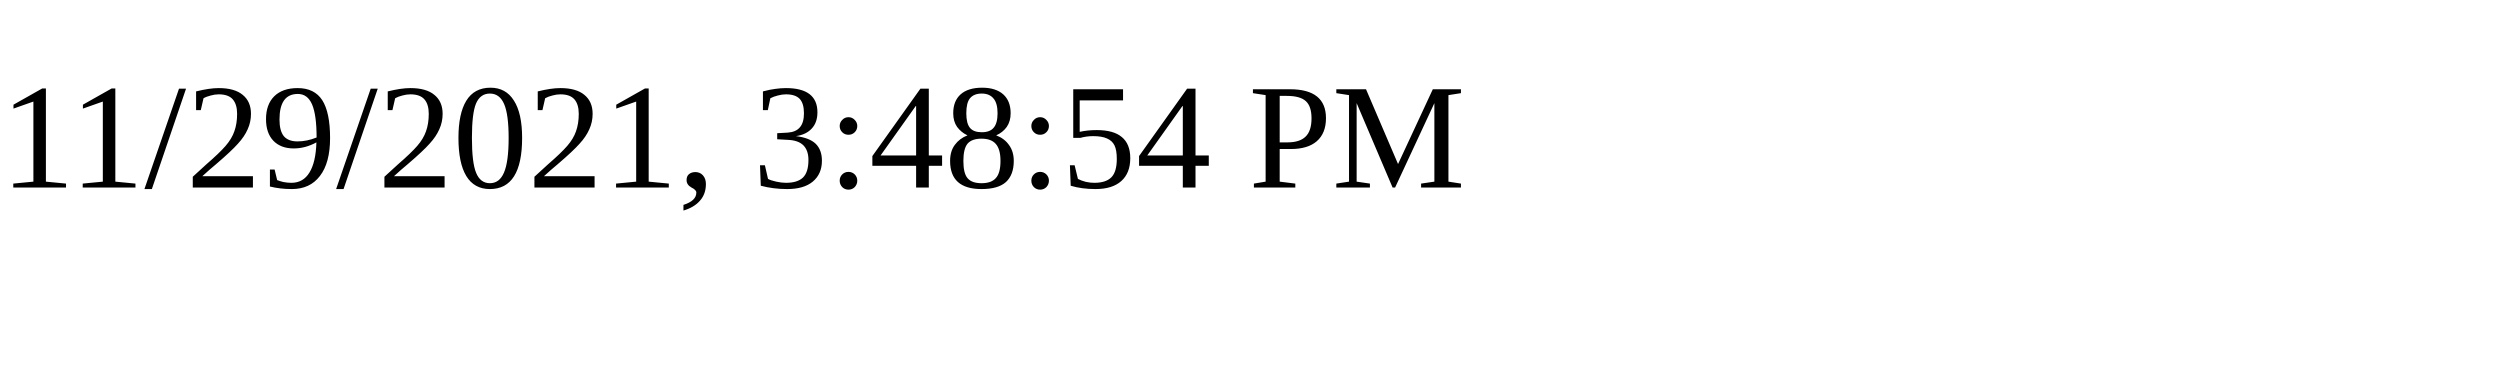
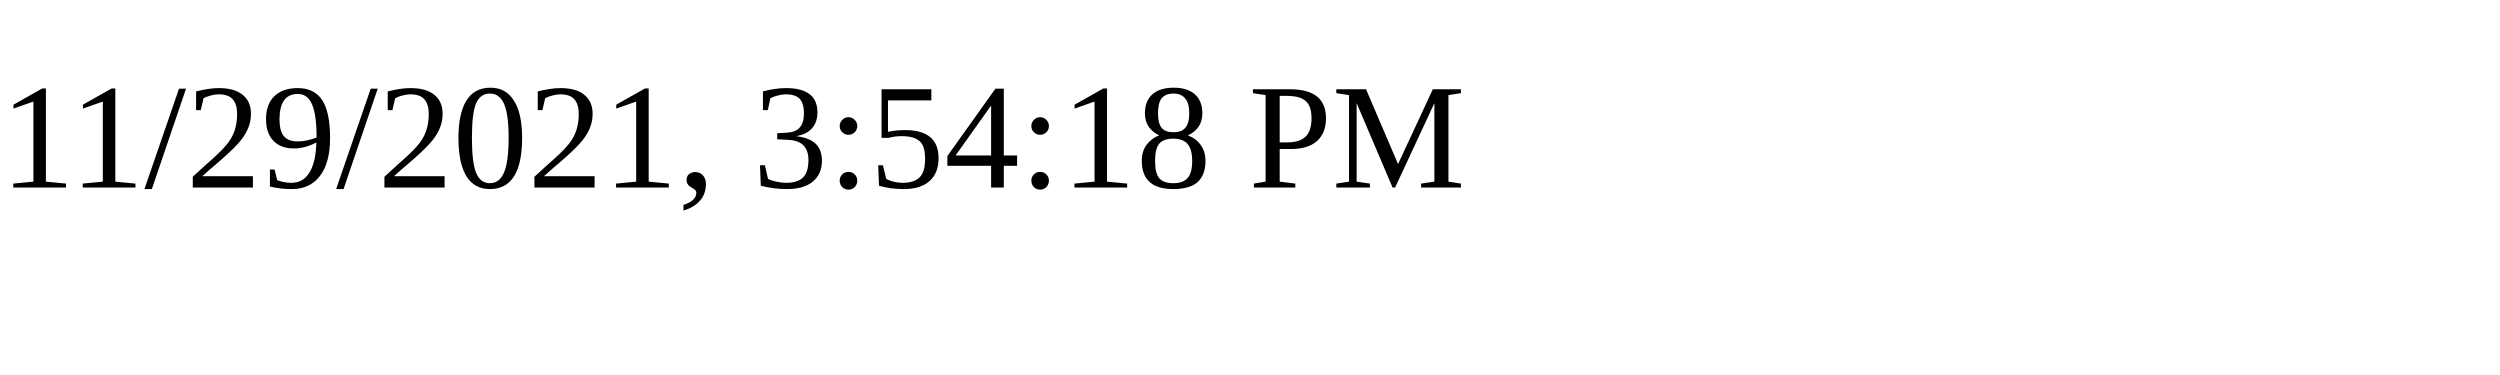
<svg xmlns="http://www.w3.org/2000/svg" height="30" width="200">
-   <text x="0" y="15">11/29/2021, 3:48:54 PM</text>
+   <text x="0" y="15">11/29/2021, 3:54:18 PM</text>
</svg>
